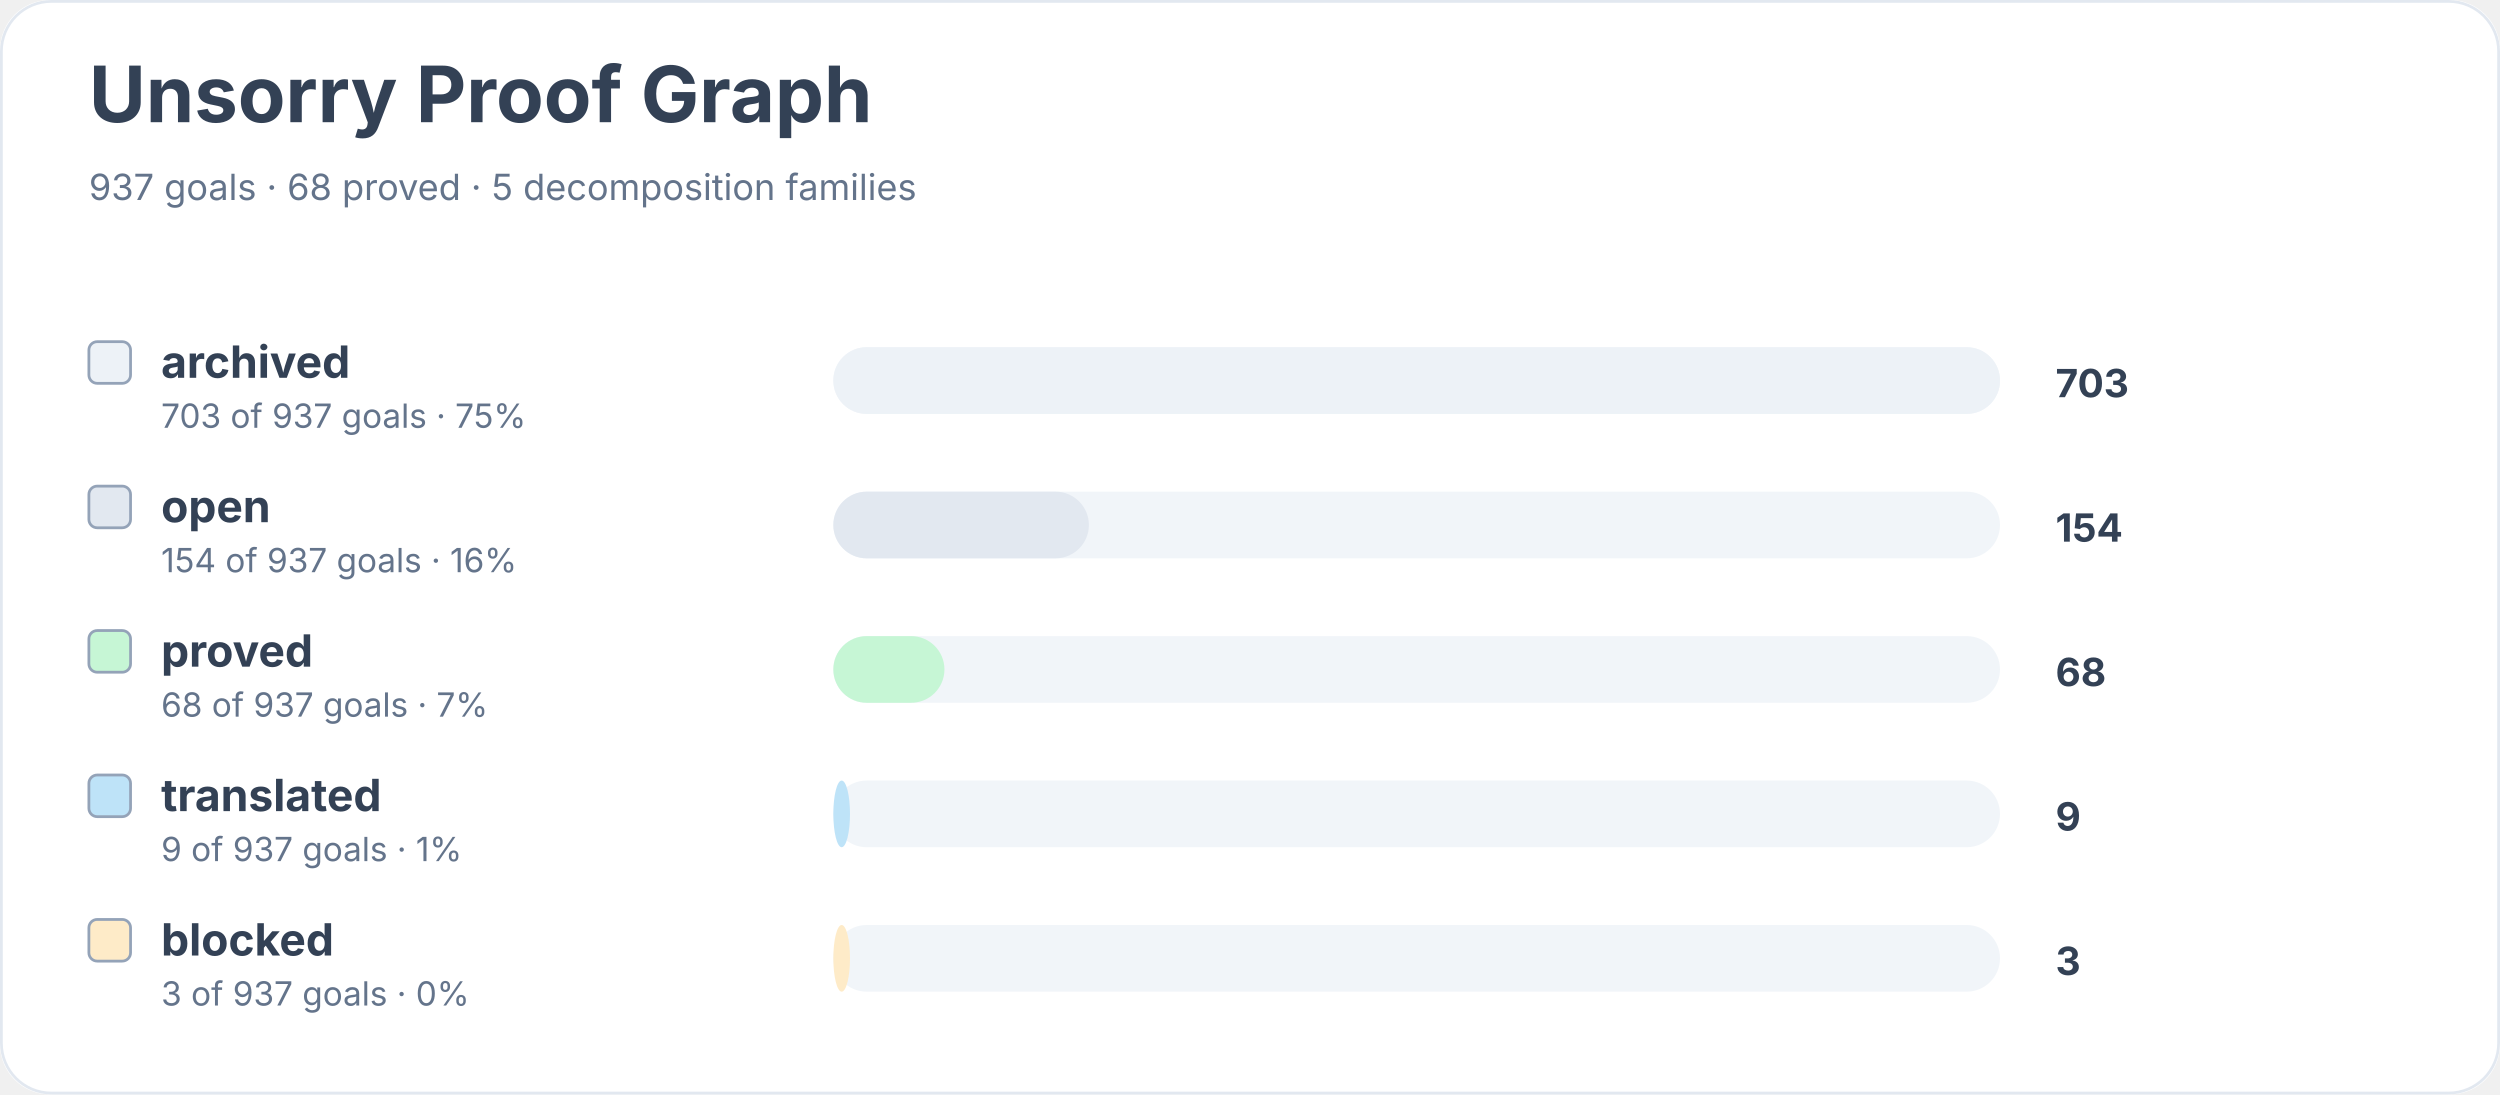
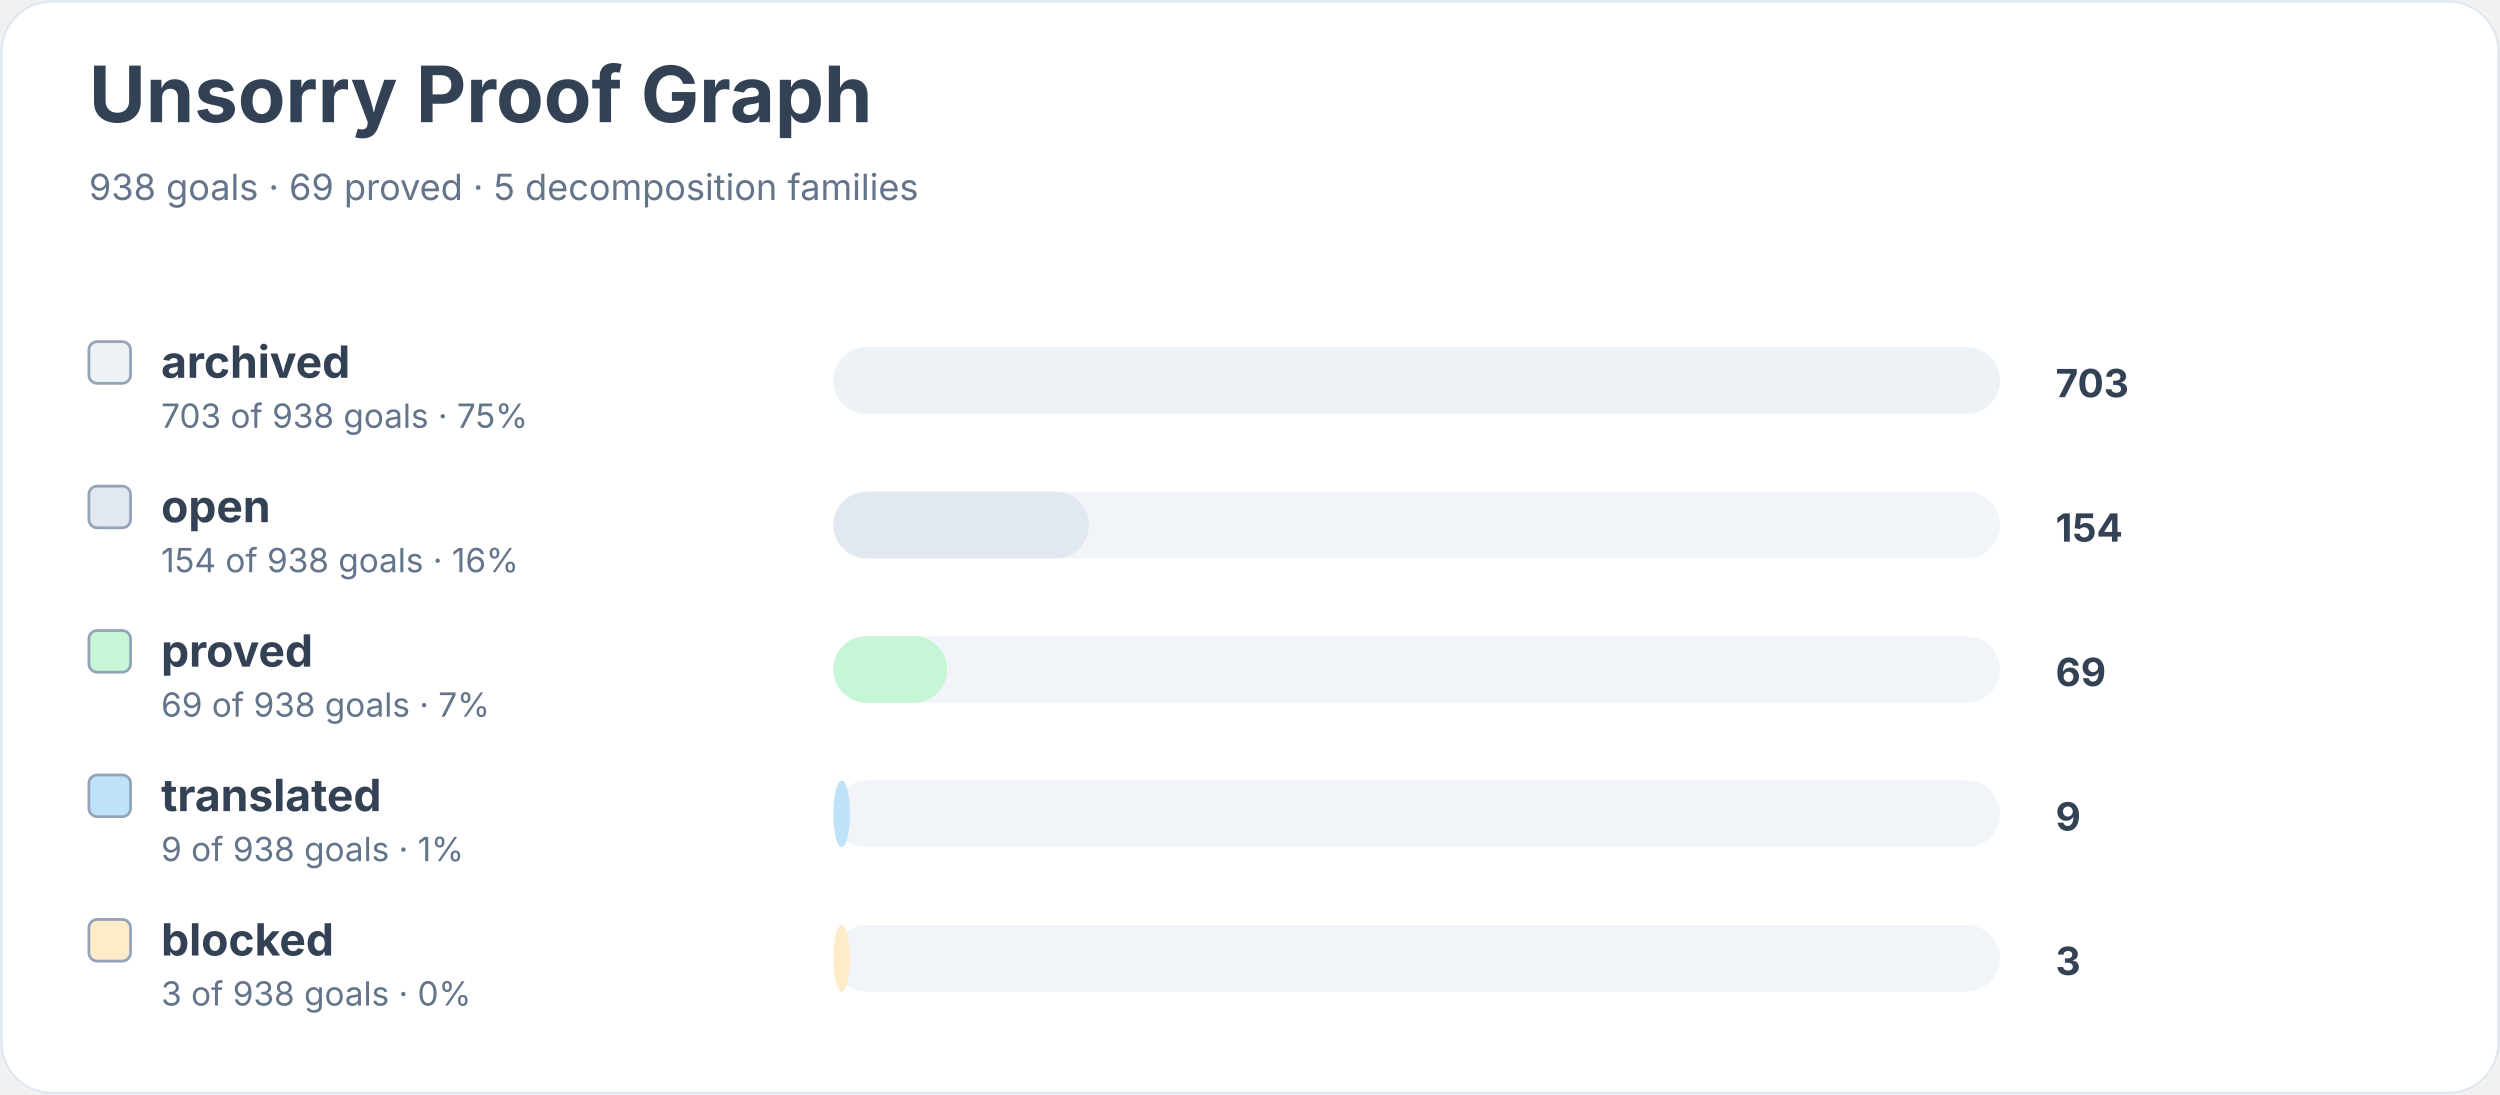
<svg xmlns="http://www.w3.org/2000/svg" width="900" height="394" viewBox="0 0 900 394" role="img" aria-labelledby="title desc">
  <rect width="900" height="100%" rx="18" fill="#ffffff" />
  <rect x="0.5" y="0.5" width="899" height="393" rx="18" fill="none" stroke="#e2e8f0" />
  <text x="32" y="44" font-family="Inter, system-ui, sans-serif" font-size="28" font-weight="700" fill="#334155">Unsorry Proof Graph</text>
-   <text x="32" y="72" font-family="Inter, system-ui, sans-serif" font-size="13" fill="#64748b">937 goals · 68 proved · 5 decomposition families</text>
+   <text x="32" y="72" font-family="Inter, system-ui, sans-serif" font-size="13" fill="#64748b">938 goals · 69 proved · 5 decomposition families</text>
  <rect x="32" y="123" width="15" height="15" rx="3" fill="#edf2f7" stroke="#94a3b8" />
  <text x="58" y="136" font-family="Inter, system-ui, sans-serif" font-size="16" font-weight="650" fill="#334155">archived</text>
-   <text x="58" y="154" font-family="Inter, system-ui, sans-serif" font-size="12" fill="#64748b">703 of 937 goals · 75%</text>
+   <text x="58" y="154" font-family="Inter, system-ui, sans-serif" font-size="12" fill="#64748b">703 of 938 goals · 75%</text>
  <rect x="300" y="125" width="420" height="24" rx="12" fill="#f1f5f9" />
  <rect x="300" y="125" width="420" height="24" rx="12" fill="#edf2f7" />
  <text x="740" y="143" font-family="Inter, system-ui, sans-serif" font-size="14" font-weight="700" fill="#334155">703</text>
  <rect x="32" y="175" width="15" height="15" rx="3" fill="#e2e8f0" stroke="#94a3b8" />
  <text x="58" y="188" font-family="Inter, system-ui, sans-serif" font-size="16" font-weight="650" fill="#334155">open</text>
-   <text x="58" y="206" font-family="Inter, system-ui, sans-serif" font-size="12" fill="#64748b">154 of 937 goals · 16%</text>
+   <text x="58" y="206" font-family="Inter, system-ui, sans-serif" font-size="12" fill="#64748b">154 of 938 goals · 16%</text>
  <rect x="300" y="177" width="420" height="24" rx="12" fill="#f1f5f9" />
  <rect x="300" y="177" width="92" height="24" rx="12" fill="#e2e8f0" />
  <text x="740" y="195" font-family="Inter, system-ui, sans-serif" font-size="14" font-weight="700" fill="#334155">154</text>
  <rect x="32" y="227" width="15" height="15" rx="3" fill="#c6f6d5" stroke="#94a3b8" />
  <text x="58" y="240" font-family="Inter, system-ui, sans-serif" font-size="16" font-weight="650" fill="#334155">proved</text>
-   <text x="58" y="258" font-family="Inter, system-ui, sans-serif" font-size="12" fill="#64748b">68 of 937 goals · 7%</text>
+   <text x="58" y="258" font-family="Inter, system-ui, sans-serif" font-size="12" fill="#64748b">69 of 938 goals · 7%</text>
  <rect x="300" y="229" width="420" height="24" rx="12" fill="#f1f5f9" />
-   <rect x="300" y="229" width="40" height="24" rx="12" fill="#c6f6d5" />
-   <text x="740" y="247" font-family="Inter, system-ui, sans-serif" font-size="14" font-weight="700" fill="#334155">68</text>
+   <rect x="300" y="229" width="41" height="24" rx="12" fill="#c6f6d5" />
+   <text x="740" y="247" font-family="Inter, system-ui, sans-serif" font-size="14" font-weight="700" fill="#334155">69</text>
  <rect x="32" y="279" width="15" height="15" rx="3" fill="#bee3f8" stroke="#94a3b8" />
  <text x="58" y="292" font-family="Inter, system-ui, sans-serif" font-size="16" font-weight="650" fill="#334155">translated</text>
-   <text x="58" y="310" font-family="Inter, system-ui, sans-serif" font-size="12" fill="#64748b">9 of 937 goals · 1%</text>
+   <text x="58" y="310" font-family="Inter, system-ui, sans-serif" font-size="12" fill="#64748b">9 of 938 goals · 1%</text>
  <rect x="300" y="281" width="420" height="24" rx="12" fill="#f1f5f9" />
  <rect x="300" y="281" width="6" height="24" rx="12" fill="#bee3f8" />
  <text x="740" y="299" font-family="Inter, system-ui, sans-serif" font-size="14" font-weight="700" fill="#334155">9</text>
  <rect x="32" y="331" width="15" height="15" rx="3" fill="#feebc8" stroke="#94a3b8" />
  <text x="58" y="344" font-family="Inter, system-ui, sans-serif" font-size="16" font-weight="650" fill="#334155">blocked</text>
-   <text x="58" y="362" font-family="Inter, system-ui, sans-serif" font-size="12" fill="#64748b">3 of 937 goals · 0%</text>
+   <text x="58" y="362" font-family="Inter, system-ui, sans-serif" font-size="12" fill="#64748b">3 of 938 goals · 0%</text>
  <rect x="300" y="333" width="420" height="24" rx="12" fill="#f1f5f9" />
  <rect x="300" y="333" width="6" height="24" rx="12" fill="#feebc8" />
  <text x="740" y="351" font-family="Inter, system-ui, sans-serif" font-size="14" font-weight="700" fill="#334155">3</text>
</svg>
